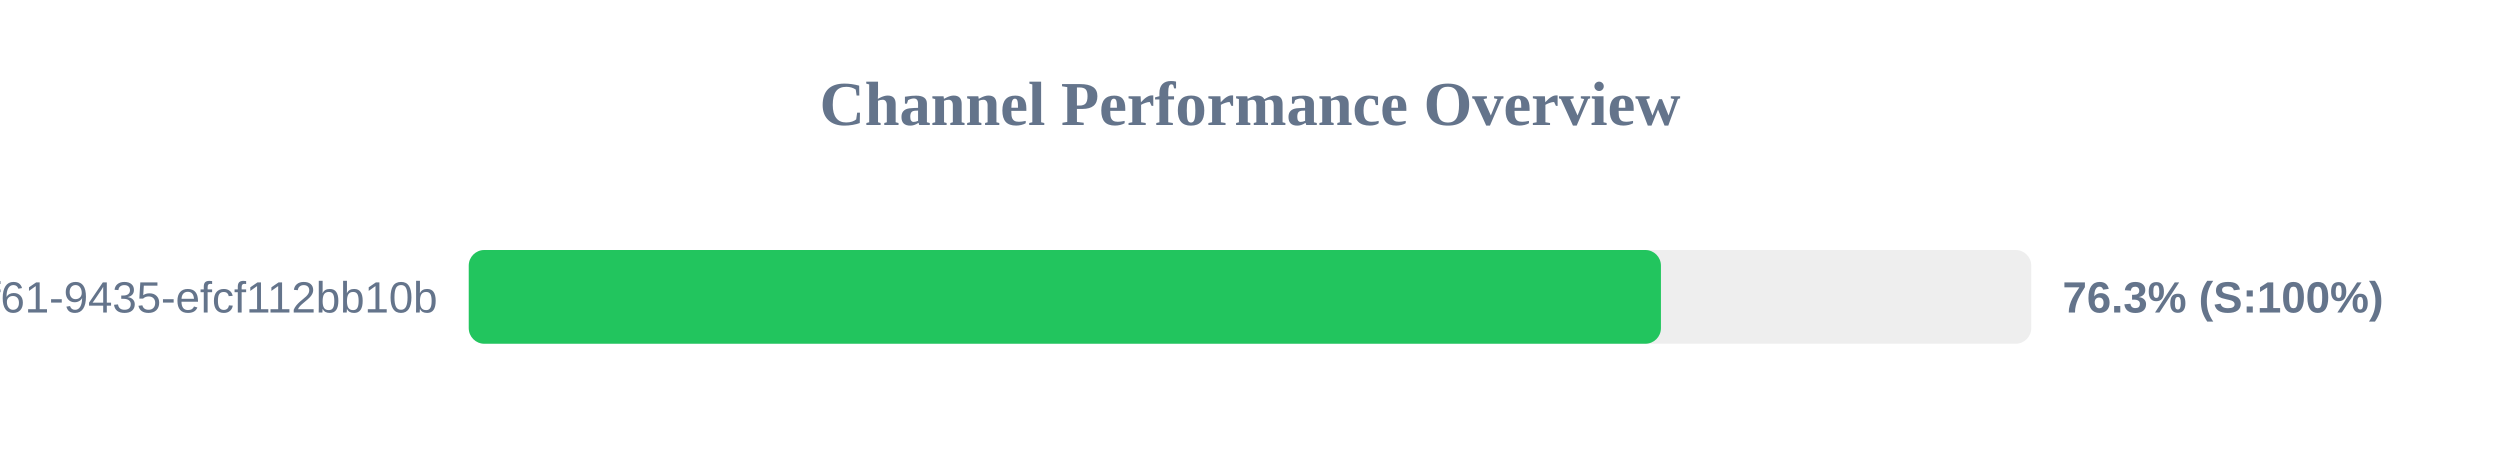
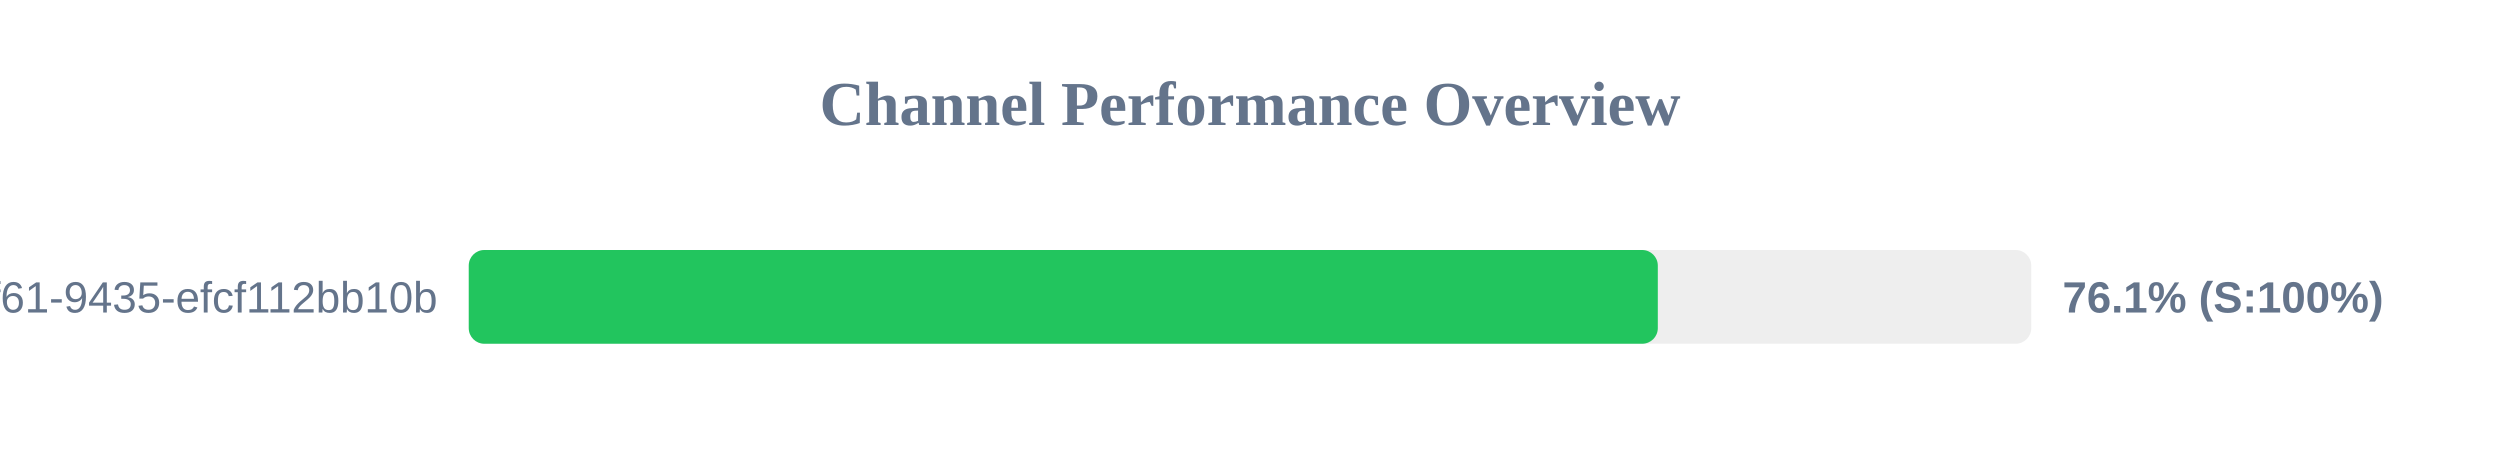
<svg xmlns="http://www.w3.org/2000/svg" width="800" height="150" version="1.1">
  <style>
        .row { font: 14px Arial; fill: #64748b; }
        .score { font: bold 14px Arial; fill: #64748b; }
    </style>
  <text x="400" y="40" text-anchor="middle" font-size="20px" font-weight="bold" fill="#64748b">Channel Performance Overview</text>
  <rect x="150" y="80" width="500" height="30" fill="#eee" rx="5" />
-   <rect x="150" y="80" width="381.5" height="30" fill="#22c55e" rx="5" />
+   <rect x="150" y="80" width="380.5" height="30" fill="#22c55e" rx="5" />
  <text x="140" y="100" text-anchor="end" class="row">?uuid=07c122ad-50b2-4f61-9435-efcf112bb10b</text>
-   <text x="660" y="100" text-anchor="start" class="score">76.3% (S:100%)</text>
+   <text x="660" y="100" text-anchor="start" class="score">76.1% (S:100%)</text>
</svg>
